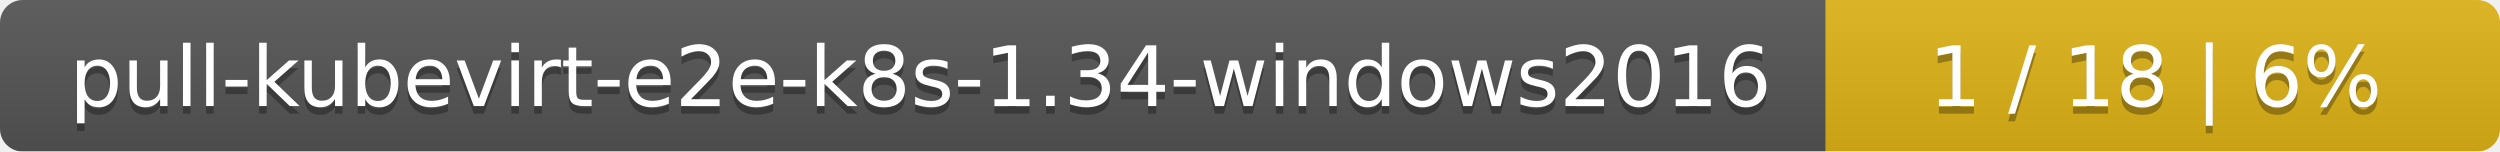
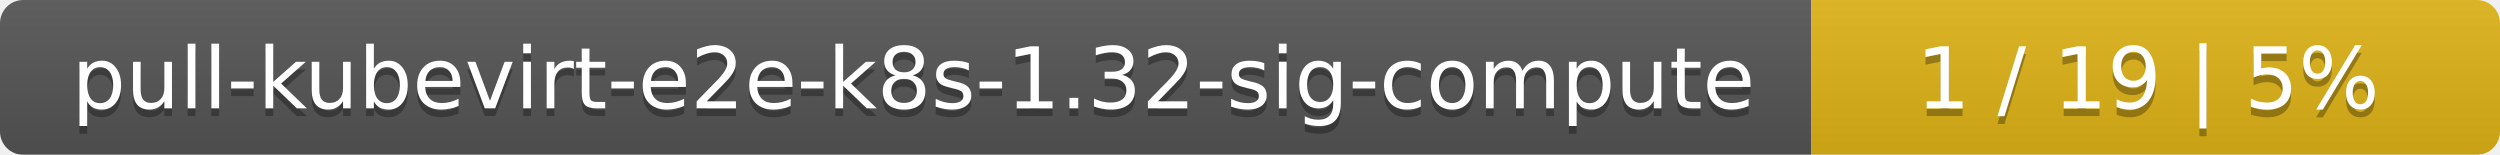
- <svg xmlns="http://www.w3.org/2000/svg" width="330" height="20">
+ <svg xmlns="http://www.w3.org/2000/svg" width="323" height="20">
  <linearGradient id="smooth" x2="0" y2="100%">
    <stop offset="0" stop-color="#bbb" stop-opacity=".1" />
    <stop offset="1" stop-opacity=".1" />
  </linearGradient>
  <mask id="round">
-     <rect width="330" height="20" rx="3" fill="#fff" />
+     <rect width="323" height="20" rx="3" fill="#fff" />
  </mask>
  <g mask="url(#round)">
-     <rect width="241" height="20" fill="#555" />
-     <rect x="241" width="89" height="20" fill="#dfb317" />
-     <rect width="330" height="20" fill="url(#smooth)" />
+     <rect width="234" height="20" fill="#555" />
+     <rect x="234" width="89" height="20" fill="#dfb317" />
+     <rect width="323" height="20" fill="url(#smooth)" />
  </g>
  <g fill="#fff" text-anchor="middle" font-family="DejaVu Sans,Verdana,Geneva,sans-serif" font-size="11">
-     <text x="121.5" y="15" fill="#010101" fill-opacity=".3">pull-kubevirt-e2e-k8s-1.34-windows2016</text>
-     <text x="121.5" y="14">pull-kubevirt-e2e-k8s-1.34-windows2016</text>
-     <text x="284.5" y="15" fill="#010101" fill-opacity=".3">1 / 18    |    6%</text>
-     <text x="284.5" y="14">1 / 18    |    6%</text>
+     <text x="118" y="15" fill="#010101" fill-opacity=".3">pull-kubevirt-e2e-k8s-1.32-sig-compute</text>
+     <text x="118" y="14">pull-kubevirt-e2e-k8s-1.32-sig-compute</text>
+     <text x="277.5" y="15" fill="#010101" fill-opacity=".3">1 / 19    |    5%</text>
+     <text x="277.5" y="14">1 / 19    |    5%</text>
  </g>
</svg>
